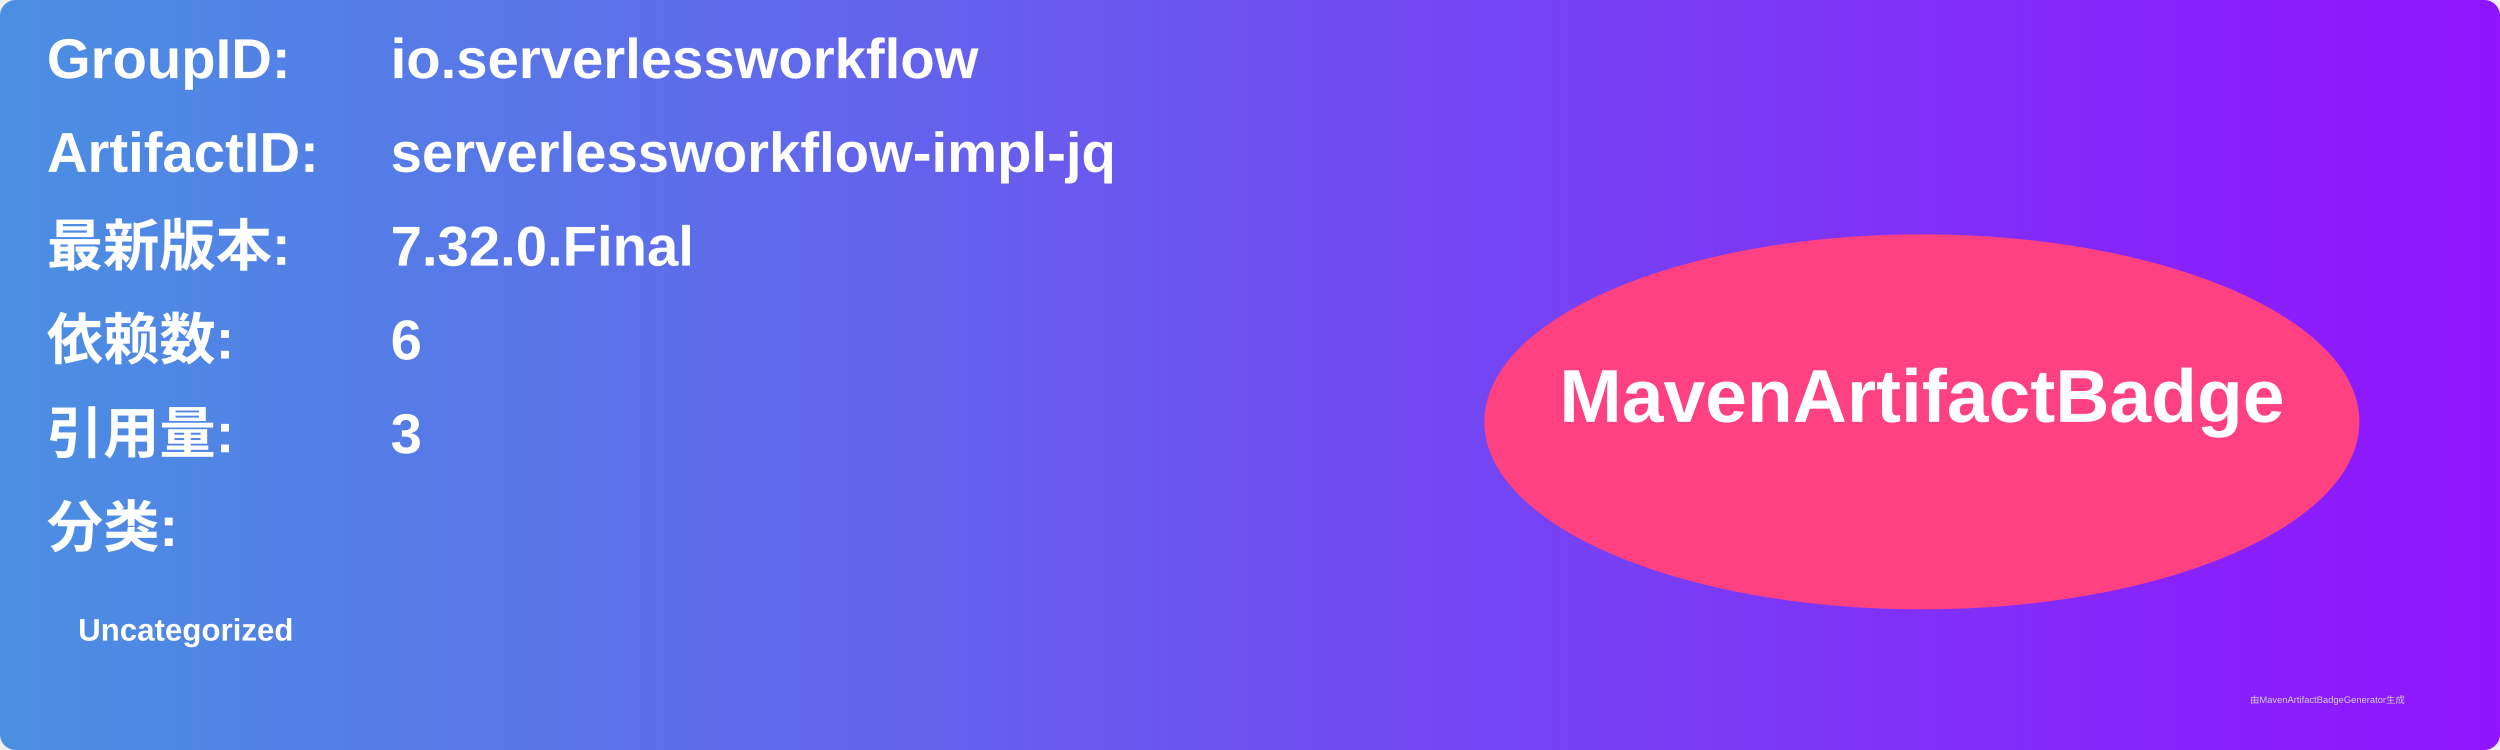
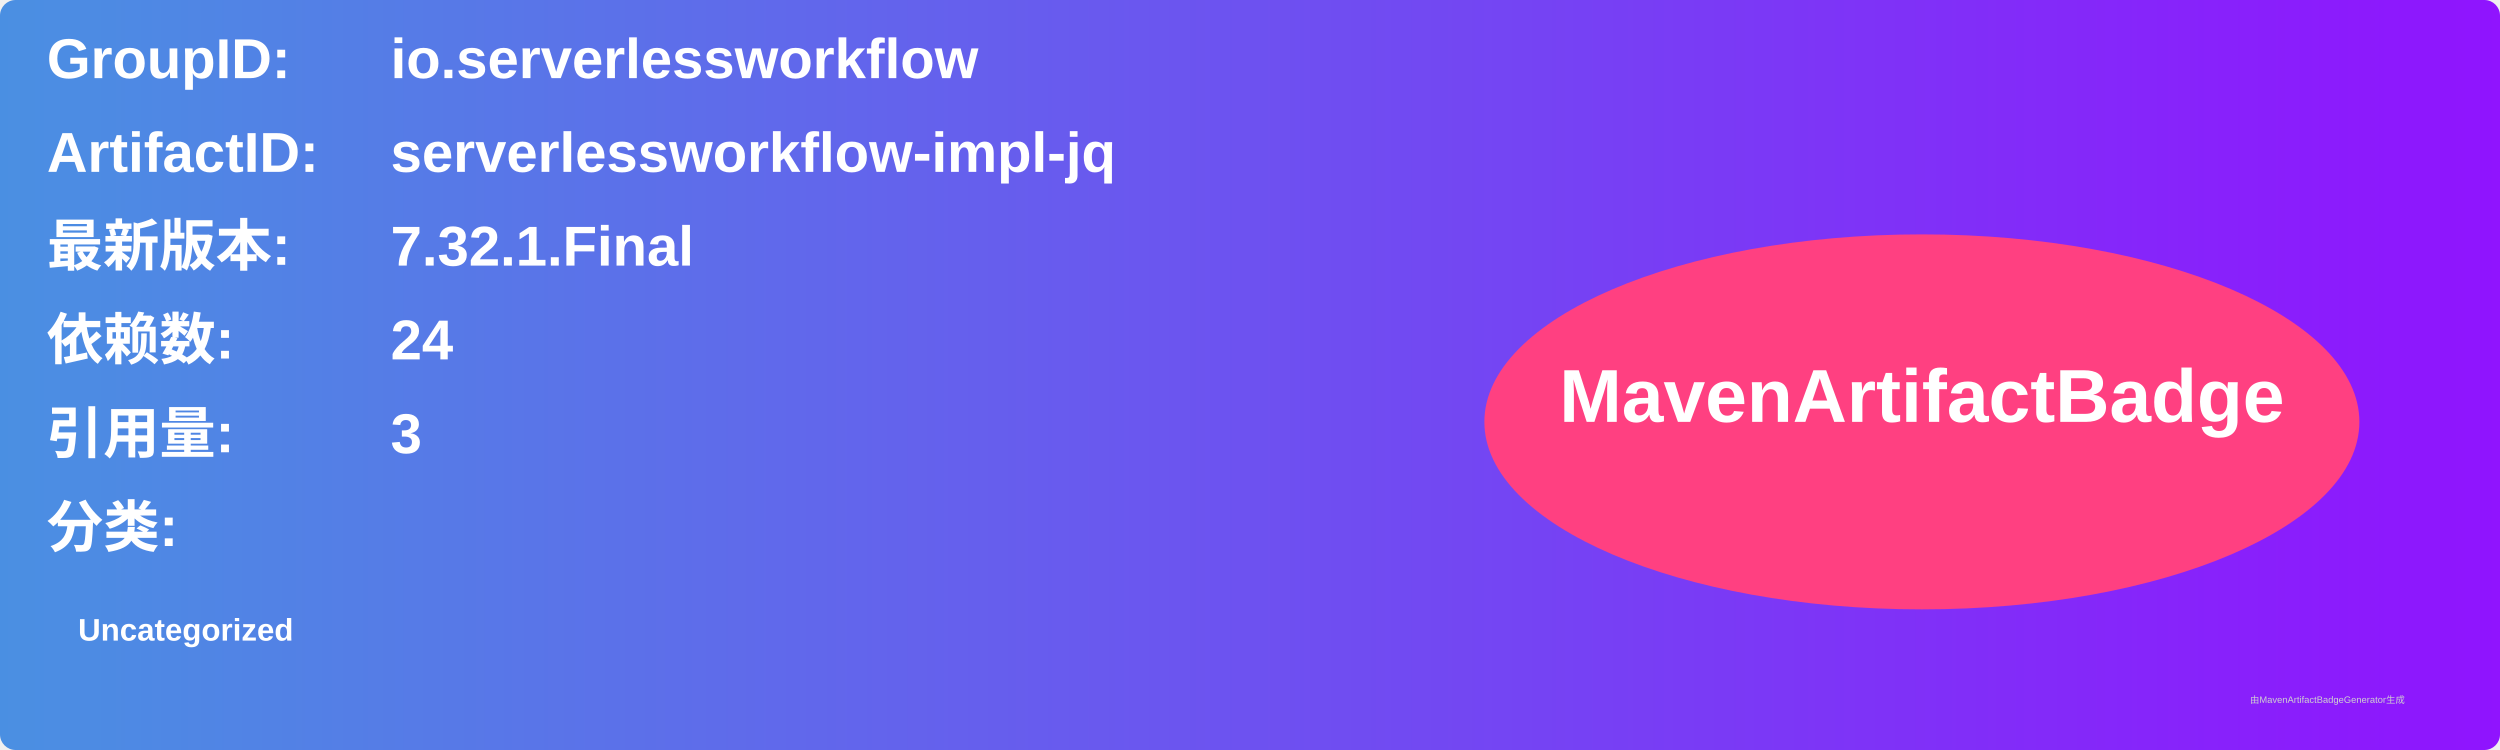
<svg xmlns="http://www.w3.org/2000/svg" width="800" height="240" viewBox="0 0 800 240">
  <linearGradient id="grad" x1="0%" y1="0%" x2="100%" y2="0%">
    <stop offset="0%" stop-color="#4a90e2" />
    <stop offset="100%" stop-color="#9013fe" />
  </linearGradient>
  <rect width="100%" height="100%" rx="5" ry="5" fill="url(#grad)" />
  <g transform="translate(15, 15)">
    <text x="0" y="10" font-family="Arial" font-size="18" fill="white" font-weight="bold" width="260">GroupID:</text>
    <text x="110" y="10" font-family="Arial" font-size="18" fill="white" font-weight="bold" width="460">io.serverlessworkflow</text>
    <text x="0" y="40" font-family="Arial" font-size="18" fill="white" font-weight="bold" width="260">ArtifactID:</text>
    <text x="110" y="40" font-family="Arial" font-size="18" fill="white" font-weight="bold" width="460">serverlessworkflow-impl-jq</text>
    <text x="0" y="70" font-family="Arial" font-size="18" fill="white" font-weight="bold">最新版本:</text>
    <text x="110" y="70" font-family="Arial" font-size="18" fill="white" font-weight="bold">
-       <tspan font-weight="bold">7.32.0.Final</tspan>
+       <tspan font-weight="bold">7.32.1.Final</tspan>
    </text>
    <text x="0" y="100" font-family="Arial" font-size="18" fill="white" font-weight="bold">依赖数: </text>
    <text x="110" y="100" font-family="Arial" font-size="18" fill="white">
-       <tspan font-weight="bold">6</tspan>
+       <tspan font-weight="bold">24</tspan>
    </text>
    <text x="0" y="130" font-family="Arial" font-size="18" fill="white" font-weight="bold">引用量: </text>
    <text x="110" y="130" font-family="Arial" font-size="18" fill="white">
      <tspan font-weight="bold">3</tspan>
    </text>
    <text x="0" y="160" font-family="Arial" font-size="18" fill="white" font-weight="bold">分类:</text>
    <text x="10" y="190" font-family="Arial" font-size="10" fill="white">
      <tspan font-weight="bold">Uncategorized</tspan>
    </text>
    <ellipse cx="600" cy="120" rx="140" ry="60" fill="#ff4081" />
    <text x="600" y="120" text-anchor="middle" font-family="Arial" font-size="24" fill="white" font-weight="bold">MavenArtifactBadge</text>
  </g>
  <text x="720" y="225" font-family="Arial" font-size="3" fill="#d0d0d0">由MavenArtifactBadgeGenerator生成</text>
</svg>
